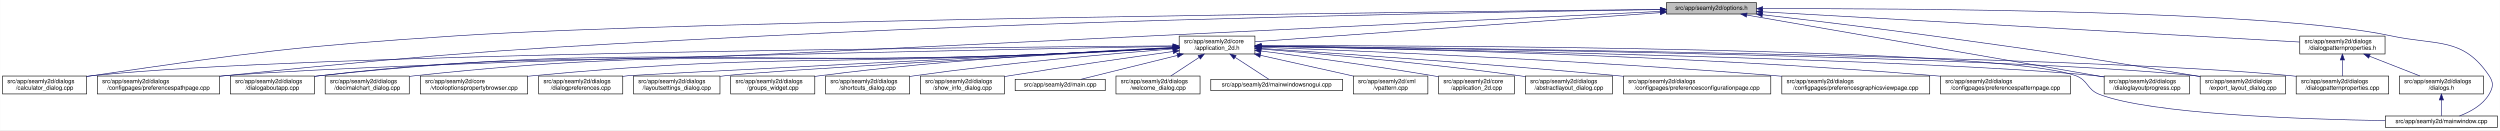
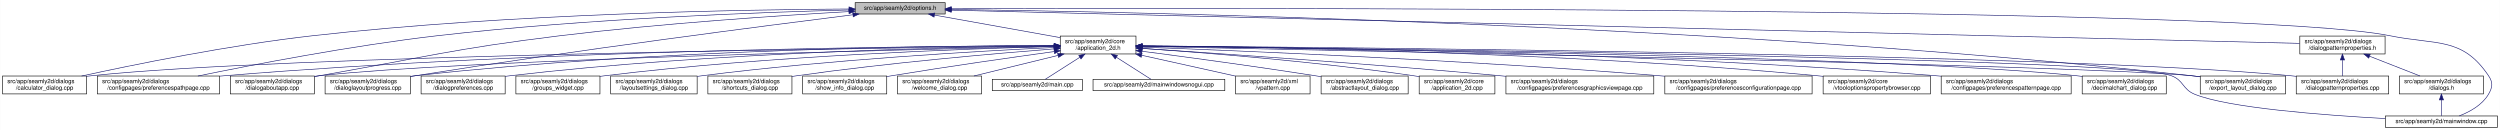
- <svg xmlns="http://www.w3.org/2000/svg" xmlns:xlink="http://www.w3.org/1999/xlink" width="4192pt" height="218pt" viewBox="0.00 0.00 4191.50 218.00">
+ <svg xmlns="http://www.w3.org/2000/svg" xmlns:xlink="http://www.w3.org/1999/xlink" width="4193pt" height="218pt" viewBox="0.00 0.00 4192.50 218.00">
  <g id="graph0" class="graph" transform="scale(1 1) rotate(0) translate(4 214)">
-     <polygon fill="white" stroke="transparent" points="-4,4 -4,-214 4187.5,-214 4187.5,4 -4,4" />
+     <polygon fill="white" stroke="transparent" points="-4,4 -4,-214 4188.5,-214 4188.5,4 -4,4" />
    <g id="node1" class="node">
      <g id="a_node1">
        <a xlink:title=" ">
-           <polygon fill="#bfbfbf" stroke="black" points="2790,-190.5 2790,-209.5 2941,-209.5 2941,-190.5 2790,-190.5" />
-           <text text-anchor="middle" x="2865.5" y="-197.5" font-family="Helvetica,sans-Serif" font-size="10.00">src/app/seamly2d/options.h</text>
+           <polygon fill="#bfbfbf" stroke="black" points="1430,-190.5 1430,-209.5 1581,-209.5 1581,-190.5 1430,-190.5" />
+           <text text-anchor="middle" x="1505.5" y="-197.5" font-family="Helvetica,sans-Serif" font-size="10.00">src/app/seamly2d/options.h</text>
        </a>
      </g>
    </g>
    <g id="node2" class="node">
      <g id="a_node2">
        <a xlink:href="../../d7/d61/application__2d_8h.html" target="_top" xlink:title=" ">
-           <polygon fill="white" stroke="black" points="1973,-123.5 1973,-153.5 2100,-153.5 2100,-123.5 1973,-123.5" />
-           <text text-anchor="start" x="1981" y="-141.5" font-family="Helvetica,sans-Serif" font-size="10.00">src/app/seamly2d/core</text>
-           <text text-anchor="middle" x="2036.5" y="-130.5" font-family="Helvetica,sans-Serif" font-size="10.00">/application_2d.h</text>
+           <polygon fill="white" stroke="black" points="1774,-123.5 1774,-153.5 1901,-153.5 1901,-123.5 1774,-123.5" />
+           <text text-anchor="start" x="1782" y="-141.5" font-family="Helvetica,sans-Serif" font-size="10.00">src/app/seamly2d/core</text>
+           <text text-anchor="middle" x="1837.5" y="-130.5" font-family="Helvetica,sans-Serif" font-size="10.00">/application_2d.h</text>
        </a>
      </g>
    </g>
    <g id="edge1" class="edge">
-       <path fill="none" stroke="midnightblue" d="M2779.76,-192.85C2612.85,-180.87 2247.76,-154.66 2100.23,-144.07" />
-       <polygon fill="midnightblue" stroke="midnightblue" points="2779.51,-196.34 2789.73,-193.56 2780.01,-189.36 2779.51,-196.34" />
-     </g>
-     <g id="node6" class="node">
-       <g id="a_node6">
+       <path fill="none" stroke="midnightblue" d="M1562.93,-188.71C1621.72,-178.17 1712.85,-161.84 1773.81,-150.91" />
+       <polygon fill="midnightblue" stroke="midnightblue" points="1562.29,-185.27 1553.07,-190.48 1563.53,-192.16 1562.29,-185.27" />
+     </g>
+     <g id="node4" class="node">
+       <g id="a_node4">
        <a xlink:href="../../d7/dfa/calculator__dialog_8cpp.html" target="_top" xlink:title=" ">
          <polygon fill="white" stroke="black" points="0,-56.5 0,-86.5 141,-86.5 141,-56.5 0,-56.5" />
          <text text-anchor="start" x="8" y="-74.5" font-family="Helvetica,sans-Serif" font-size="10.00">src/app/seamly2d/dialogs</text>
          <text text-anchor="middle" x="70.5" y="-63.5" font-family="Helvetica,sans-Serif" font-size="10.00">/calculator_dialog.cpp</text>
        </a>
      </g>
    </g>
    <g id="edge25" class="edge">
-       <path fill="none" stroke="midnightblue" d="M2779.82,-198.17C2437.2,-194.69 1164.75,-180.24 762.5,-154 489.01,-136.16 420.68,-126.65 149.5,-87 146.74,-86.6 143.93,-86.17 141.09,-85.72" />
-       <polygon fill="midnightblue" stroke="midnightblue" points="2779.89,-201.67 2789.93,-198.27 2779.97,-194.67 2779.89,-201.67" />
-     </g>
-     <g id="node9" class="node">
-       <g id="a_node9">
+       <path fill="none" stroke="midnightblue" d="M1419.54,-198.93C1247.9,-197.94 850.74,-191.38 519.5,-154 380.16,-138.28 218.86,-105.33 132.58,-86.5" />
+       <polygon fill="midnightblue" stroke="midnightblue" points="1419.75,-202.43 1429.77,-198.98 1419.79,-195.43 1419.75,-202.43" />
+     </g>
+     <g id="node8" class="node">
+       <g id="a_node8">
        <a xlink:href="../../dc/d20/preferencespathpage_8cpp.html" target="_top" xlink:title=" ">
          <polygon fill="white" stroke="black" points="159,-56.5 159,-86.5 364,-86.5 364,-56.5 159,-56.5" />
          <text text-anchor="start" x="167" y="-74.5" font-family="Helvetica,sans-Serif" font-size="10.00">src/app/seamly2d/dialogs</text>
          <text text-anchor="middle" x="261.5" y="-63.5" font-family="Helvetica,sans-Serif" font-size="10.00">/configpages/preferencespathpage.cpp</text>
        </a>
      </g>
    </g>
    <g id="edge26" class="edge">
-       <path fill="none" stroke="midnightblue" d="M2779.39,-197.91C2541.3,-194.61 1854.02,-183.08 1283.5,-154 878.04,-133.33 776.39,-128.2 372.5,-87 369.79,-86.72 367.05,-86.43 364.28,-86.13" />
-       <polygon fill="midnightblue" stroke="midnightblue" points="2779.66,-201.42 2789.71,-198.05 2779.76,-194.42 2779.66,-201.42" />
-     </g>
-     <g id="node11" class="node">
-       <g id="a_node11">
+       <path fill="none" stroke="midnightblue" d="M1419.91,-197.26C1276.49,-193.62 978.7,-182.98 728.5,-154 584.61,-137.33 417.84,-105.06 327.66,-86.52" />
+       <polygon fill="midnightblue" stroke="midnightblue" points="1419.89,-200.76 1429.97,-197.51 1420.06,-193.76 1419.89,-200.76" />
+     </g>
+     <g id="node12" class="node">
+       <g id="a_node12">
        <a xlink:href="../../dd/d64/dialogaboutapp_8cpp.html" target="_top" xlink:title=" ">
          <polygon fill="white" stroke="black" points="382,-56.5 382,-86.5 523,-86.5 523,-56.5 382,-56.5" />
          <text text-anchor="start" x="390" y="-74.5" font-family="Helvetica,sans-Serif" font-size="10.00">src/app/seamly2d/dialogs</text>
          <text text-anchor="middle" x="452.5" y="-63.5" font-family="Helvetica,sans-Serif" font-size="10.00">/dialogaboutapp.cpp</text>
        </a>
      </g>
    </g>
    <g id="edge27" class="edge">
-       <path fill="none" stroke="midnightblue" d="M2779.45,-194.86C2541.5,-183.42 1854.53,-150.38 1283.5,-123 949.28,-106.97 863.91,-125.29 531.5,-87 528.73,-86.68 525.91,-86.32 523.07,-85.93" />
-       <polygon fill="midnightblue" stroke="midnightblue" points="2779.6,-198.37 2789.76,-195.36 2779.94,-191.38 2779.6,-198.37" />
-     </g>
-     <g id="node15" class="node">
-       <g id="a_node15">
+       <path fill="none" stroke="midnightblue" d="M1419.33,-194.53C1307.34,-188.18 1105.83,-174.95 934.5,-154 754.27,-131.96 710.36,-118.28 531.5,-87 528.75,-86.52 525.95,-86.03 523.12,-85.52" />
+       <polygon fill="midnightblue" stroke="midnightblue" points="1419.37,-198.03 1429.55,-195.1 1419.77,-191.04 1419.37,-198.03" />
+     </g>
+     <g id="node13" class="node">
+       <g id="a_node13">
        <a xlink:href="../../d6/d89/dialoglayoutprogress_8cpp.html" target="_top" xlink:title=" ">
-           <polygon fill="white" stroke="black" points="3524,-56.5 3524,-86.5 3667,-86.5 3667,-56.5 3524,-56.5" />
-           <text text-anchor="start" x="3532" y="-74.5" font-family="Helvetica,sans-Serif" font-size="10.00">src/app/seamly2d/dialogs</text>
-           <text text-anchor="middle" x="3595.5" y="-63.5" font-family="Helvetica,sans-Serif" font-size="10.00">/dialoglayoutprogress.cpp</text>
-         </a>
-       </g>
-     </g>
-     <g id="edge32" class="edge">
-       <path fill="none" stroke="midnightblue" d="M2924.83,-188.72C3057.91,-165.66 3379.82,-109.87 3523.81,-84.92" />
-       <polygon fill="midnightblue" stroke="midnightblue" points="2924.07,-185.3 2914.82,-190.45 2925.27,-192.2 2924.07,-185.3" />
+           <polygon fill="white" stroke="black" points="541,-56.5 541,-86.5 684,-86.5 684,-56.5 541,-56.5" />
+           <text text-anchor="start" x="549" y="-74.5" font-family="Helvetica,sans-Serif" font-size="10.00">src/app/seamly2d/dialogs</text>
+           <text text-anchor="middle" x="612.5" y="-63.5" font-family="Helvetica,sans-Serif" font-size="10.00">/dialoglayoutprogress.cpp</text>
+         </a>
+       </g>
+     </g>
+     <g id="edge28" class="edge">
+       <path fill="none" stroke="midnightblue" d="M1426.11,-189.2C1280.44,-170.96 960.78,-129.77 692.5,-87 689.71,-86.56 686.87,-86.09 684,-85.62" />
+       <polygon fill="midnightblue" stroke="midnightblue" points="1425.93,-192.7 1436.29,-190.47 1426.8,-185.76 1425.93,-192.7" />
    </g>
    <g id="node16" class="node">
      <g id="a_node16">
        <a xlink:href="../../dd/d54/export__layout__dialog_8cpp.html" target="_top" xlink:title=" ">
-           <polygon fill="white" stroke="black" points="3685,-56.5 3685,-86.5 3828,-86.5 3828,-56.5 3685,-56.5" />
-           <text text-anchor="start" x="3693" y="-74.5" font-family="Helvetica,sans-Serif" font-size="10.00">src/app/seamly2d/dialogs</text>
-           <text text-anchor="middle" x="3756.5" y="-63.5" font-family="Helvetica,sans-Serif" font-size="10.00">/export_layout_dialog.cpp</text>
+           <polygon fill="white" stroke="black" points="3686,-56.5 3686,-86.5 3829,-86.5 3829,-56.5 3686,-56.5" />
+           <text text-anchor="start" x="3694" y="-74.5" font-family="Helvetica,sans-Serif" font-size="10.00">src/app/seamly2d/dialogs</text>
+           <text text-anchor="middle" x="3757.5" y="-63.5" font-family="Helvetica,sans-Serif" font-size="10.00">/export_layout_dialog.cpp</text>
        </a>
      </g>
    </g>
    <g id="edge33" class="edge">
-       <path fill="none" stroke="midnightblue" d="M2951.16,-189.27C3026.01,-180.6 3137.55,-167.26 3234.5,-154 3431.36,-127.08 3480.51,-119.61 3676.5,-87 3679.28,-86.54 3682.12,-86.06 3684.99,-85.57" />
-       <polygon fill="midnightblue" stroke="midnightblue" points="2950.38,-185.84 2940.85,-190.46 2951.18,-192.79 2950.38,-185.84" />
+       <path fill="none" stroke="midnightblue" d="M1591.14,-198.12C1883.04,-194.35 2865.56,-175.48 3671.5,-87 3676.17,-86.49 3680.96,-85.89 3685.79,-85.23" />
+       <polygon fill="midnightblue" stroke="midnightblue" points="1591,-194.62 1581.05,-198.24 1591.09,-201.62 1591,-194.62" />
    </g>
    <g id="node25" class="node">
      <g id="a_node25">
        <a xlink:href="../../d8/dd9/mainwindow_8cpp.html" target="_top" xlink:title=" ">
-           <polygon fill="white" stroke="black" points="3995.5,-0.5 3995.5,-19.5 4183.5,-19.5 4183.5,-0.5 3995.5,-0.5" />
-           <text text-anchor="middle" x="4089.5" y="-7.5" font-family="Helvetica,sans-Serif" font-size="10.00">src/app/seamly2d/mainwindow.cpp</text>
+           <polygon fill="white" stroke="black" points="3996.5,-0.5 3996.5,-19.5 4184.5,-19.5 4184.5,-0.5 3996.5,-0.5" />
+           <text text-anchor="middle" x="4090.5" y="-7.5" font-family="Helvetica,sans-Serif" font-size="10.00">src/app/seamly2d/mainwindow.cpp</text>
        </a>
      </g>
    </g>
    <g id="edge34" class="edge">
-       <path fill="none" stroke="midnightblue" d="M2951.66,-199.43C3181.27,-199.98 3803.98,-197.28 4004.5,-154 4081.87,-137.3 4125.3,-152.66 4169.5,-87 4177.19,-75.57 4176.46,-67.89 4169.5,-56 4158.8,-37.71 4137.63,-26.27 4119.75,-19.51" />
-       <polygon fill="midnightblue" stroke="midnightblue" points="2951.37,-195.93 2941.36,-199.41 2951.35,-202.93 2951.37,-195.93" />
+       <path fill="none" stroke="midnightblue" d="M1591.28,-199.32C2002.78,-200.59 3764.46,-203.12 4004.5,-154 4082.04,-138.13 4125.3,-152.66 4169.5,-87 4177.19,-75.57 4176.42,-67.91 4169.5,-56 4158.95,-37.85 4138.04,-26.41 4120.38,-19.61" />
+       <polygon fill="midnightblue" stroke="midnightblue" points="1591.25,-195.82 1581.24,-199.29 1591.22,-202.82 1591.25,-195.82" />
    </g>
    <g id="node26" class="node">
      <g id="a_node26">
        <a xlink:href="../../d5/d4e/dialogpatternproperties_8h.html" target="_top" xlink:title=" ">
-           <polygon fill="white" stroke="black" points="3852,-123.5 3852,-153.5 3995,-153.5 3995,-123.5 3852,-123.5" />
-           <text text-anchor="start" x="3860" y="-141.5" font-family="Helvetica,sans-Serif" font-size="10.00">src/app/seamly2d/dialogs</text>
-           <text text-anchor="middle" x="3923.5" y="-130.5" font-family="Helvetica,sans-Serif" font-size="10.00">/dialogpatternproperties.h</text>
-         </a>
-       </g>
-     </g>
-     <g id="edge28" class="edge">
-       <path fill="none" stroke="midnightblue" d="M2951.2,-194.18C3154.59,-182.74 3663.46,-154.12 3851.87,-143.53" />
-       <polygon fill="midnightblue" stroke="midnightblue" points="2950.95,-190.69 2941.16,-194.74 2951.34,-197.68 2950.95,-190.69" />
+           <polygon fill="white" stroke="black" points="3853,-123.5 3853,-153.5 3996,-153.5 3996,-123.5 3853,-123.5" />
+           <text text-anchor="start" x="3861" y="-141.5" font-family="Helvetica,sans-Serif" font-size="10.00">src/app/seamly2d/dialogs</text>
+           <text text-anchor="middle" x="3924.5" y="-130.5" font-family="Helvetica,sans-Serif" font-size="10.00">/dialogpatternproperties.h</text>
+         </a>
+       </g>
+     </g>
+     <g id="edge29" class="edge">
+       <path fill="none" stroke="midnightblue" d="M1591.33,-196.89C1971.75,-187.53 3502.31,-149.88 3852.76,-141.26" />
+       <polygon fill="midnightblue" stroke="midnightblue" points="1591.13,-193.39 1581.22,-197.14 1591.3,-200.39 1591.13,-193.39" />
    </g>
    <g id="node3" class="node">
      <g id="a_node3">
-         <a xlink:href="../../df/d3e/application__2d_8cpp.html" target="_top" xlink:title=" ">
-           <polygon fill="white" stroke="black" points="2408,-56.5 2408,-86.5 2535,-86.5 2535,-56.5 2408,-56.5" />
-           <text text-anchor="start" x="2416" y="-74.5" font-family="Helvetica,sans-Serif" font-size="10.00">src/app/seamly2d/core</text>
-           <text text-anchor="middle" x="2471.5" y="-63.5" font-family="Helvetica,sans-Serif" font-size="10.00">/application_2d.cpp</text>
+         <a xlink:href="../../dd/db4/abstractlayout__dialog_8cpp.html" target="_top" xlink:title=" ">
+           <polygon fill="white" stroke="black" points="2211.5,-56.5 2211.5,-86.5 2357.5,-86.5 2357.5,-56.5 2211.5,-56.5" />
+           <text text-anchor="start" x="2219.5" y="-74.5" font-family="Helvetica,sans-Serif" font-size="10.00">src/app/seamly2d/dialogs</text>
+           <text text-anchor="middle" x="2284.5" y="-63.5" font-family="Helvetica,sans-Serif" font-size="10.00">/abstractlayout_dialog.cpp</text>
        </a>
      </g>
    </g>
    <g id="edge2" class="edge">
-       <path fill="none" stroke="midnightblue" d="M2110.15,-128.49C2183.43,-119.22 2299,-103.81 2398.5,-87 2401.56,-86.48 2404.68,-85.94 2407.84,-85.37" />
-       <polygon fill="midnightblue" stroke="midnightblue" points="2109.58,-125.03 2100.1,-129.75 2110.46,-131.97 2109.58,-125.03" />
-     </g>
-     <g id="node4" class="node">
-       <g id="a_node4">
-         <a xlink:href="../../dd/db4/abstractlayout__dialog_8cpp.html" target="_top" xlink:title=" ">
-           <polygon fill="white" stroke="black" points="2553.5,-56.5 2553.5,-86.5 2699.5,-86.5 2699.5,-56.5 2553.5,-56.5" />
-           <text text-anchor="start" x="2561.5" y="-74.5" font-family="Helvetica,sans-Serif" font-size="10.00">src/app/seamly2d/dialogs</text>
-           <text text-anchor="middle" x="2626.5" y="-63.5" font-family="Helvetica,sans-Serif" font-size="10.00">/abstractlayout_dialog.cpp</text>
-         </a>
-       </g>
+       <path fill="none" stroke="midnightblue" d="M1911.15,-128.05C1984.76,-118.43 2101.12,-102.73 2201.5,-87 2204.68,-86.5 2207.93,-85.98 2211.2,-85.45" />
+       <polygon fill="midnightblue" stroke="midnightblue" points="1910.52,-124.61 1901.05,-129.37 1911.42,-131.55 1910.52,-124.61" />
    </g>
    <g id="edge3" class="edge">
-       <path fill="none" stroke="midnightblue" d="M2110.5,-131.85C2209.41,-123.9 2390.08,-108.01 2543.5,-87 2546.69,-86.56 2549.94,-86.09 2553.23,-85.6" />
-       <polygon fill="midnightblue" stroke="midnightblue" points="2110,-128.38 2100.31,-132.66 2110.55,-135.35 2110,-128.38" />
+       <path fill="none" stroke="midnightblue" d="M1763.52,-136.78C1480.92,-133.8 469.35,-120.94 149.5,-87 146.73,-86.71 143.9,-86.37 141.06,-86" />
+       <polygon fill="midnightblue" stroke="midnightblue" points="1763.63,-140.28 1773.66,-136.89 1763.7,-133.28 1763.63,-140.28" />
    </g>
    <g id="node5" class="node">
      <g id="a_node5">
-         <a xlink:href="../../d2/d2d/preferencesconfigurationpage_8cpp.html" target="_top" xlink:title=" ">
-           <polygon fill="white" stroke="black" points="2718,-56.5 2718,-86.5 2965,-86.5 2965,-56.5 2718,-56.5" />
-           <text text-anchor="start" x="2726" y="-74.5" font-family="Helvetica,sans-Serif" font-size="10.00">src/app/seamly2d/dialogs</text>
-           <text text-anchor="middle" x="2841.5" y="-63.5" font-family="Helvetica,sans-Serif" font-size="10.00">/configpages/preferencesconfigurationpage.cpp</text>
+         <a xlink:href="../../df/d3e/application__2d_8cpp.html" target="_top" xlink:title=" ">
+           <polygon fill="white" stroke="black" points="2376,-56.5 2376,-86.5 2503,-86.5 2503,-56.5 2376,-56.5" />
+           <text text-anchor="start" x="2384" y="-74.5" font-family="Helvetica,sans-Serif" font-size="10.00">src/app/seamly2d/core</text>
+           <text text-anchor="middle" x="2439.5" y="-63.5" font-family="Helvetica,sans-Serif" font-size="10.00">/application_2d.cpp</text>
        </a>
      </g>
    </g>
    <g id="edge4" class="edge">
-       <path fill="none" stroke="midnightblue" d="M2110.14,-132.78C2233.85,-124.66 2491.21,-107 2708.5,-87 2711.62,-86.71 2714.79,-86.42 2717.98,-86.11" />
-       <polygon fill="midnightblue" stroke="midnightblue" points="2109.78,-129.29 2100.02,-133.44 2110.23,-136.28 2109.78,-129.29" />
+       <path fill="none" stroke="midnightblue" d="M1911.51,-132.8C2014.06,-125.75 2205,-110.69 2366.5,-87 2369.57,-86.55 2372.7,-86.06 2375.86,-85.53" />
+       <polygon fill="midnightblue" stroke="midnightblue" points="1911,-129.33 1901.26,-133.5 1911.48,-136.31 1911,-129.33" />
+     </g>
+     <g id="node6" class="node">
+       <g id="a_node6">
+         <a xlink:href="../../d9/d70/preferencesgraphicsviewpage_8cpp.html" target="_top" xlink:title=" ">
+           <polygon fill="white" stroke="black" points="2521.5,-56.5 2521.5,-86.5 2769.5,-86.5 2769.5,-56.5 2521.5,-56.5" />
+           <text text-anchor="start" x="2529.5" y="-74.5" font-family="Helvetica,sans-Serif" font-size="10.00">src/app/seamly2d/dialogs</text>
+           <text text-anchor="middle" x="2645.5" y="-63.5" font-family="Helvetica,sans-Serif" font-size="10.00">/configpages/preferencesgraphicsviewpage.cpp</text>
+         </a>
+       </g>
    </g>
    <g id="edge5" class="edge">
-       <path fill="none" stroke="midnightblue" d="M1962.53,-137.05C1659.3,-134.97 510.46,-124.73 149.5,-87 146.73,-86.71 143.9,-86.38 141.06,-86.01" />
-       <polygon fill="midnightblue" stroke="midnightblue" points="1962.51,-140.55 1972.53,-137.12 1962.55,-133.55 1962.51,-140.55" />
+       <path fill="none" stroke="midnightblue" d="M1911.36,-132.77C2035.44,-124.64 2293.56,-106.95 2511.5,-87 2514.76,-86.7 2518.07,-86.39 2521.4,-86.07" />
+       <polygon fill="midnightblue" stroke="midnightblue" points="1910.96,-129.28 1901.21,-133.43 1911.42,-136.27 1910.96,-129.28" />
    </g>
    <g id="node7" class="node">
      <g id="a_node7">
-         <a xlink:href="../../d9/d70/preferencesgraphicsviewpage_8cpp.html" target="_top" xlink:title=" ">
-           <polygon fill="white" stroke="black" points="2983.5,-56.5 2983.5,-86.5 3231.5,-86.5 3231.5,-56.5 2983.5,-56.5" />
-           <text text-anchor="start" x="2991.5" y="-74.5" font-family="Helvetica,sans-Serif" font-size="10.00">src/app/seamly2d/dialogs</text>
-           <text text-anchor="middle" x="3107.5" y="-63.5" font-family="Helvetica,sans-Serif" font-size="10.00">/configpages/preferencesgraphicsviewpage.cpp</text>
+         <a xlink:href="../../d2/d2d/preferencesconfigurationpage_8cpp.html" target="_top" xlink:title=" ">
+           <polygon fill="white" stroke="black" points="2788,-56.5 2788,-86.5 3035,-86.5 3035,-56.5 2788,-56.5" />
+           <text text-anchor="start" x="2796" y="-74.5" font-family="Helvetica,sans-Serif" font-size="10.00">src/app/seamly2d/dialogs</text>
+           <text text-anchor="middle" x="2911.5" y="-63.5" font-family="Helvetica,sans-Serif" font-size="10.00">/configpages/preferencesconfigurationpage.cpp</text>
        </a>
      </g>
    </g>
    <g id="edge6" class="edge">
-       <path fill="none" stroke="midnightblue" d="M2110.3,-134.88C2268.62,-128.95 2652.54,-113 2973.5,-87 2976.77,-86.74 2980.07,-86.46 2983.41,-86.17" />
-       <polygon fill="midnightblue" stroke="midnightblue" points="2110.07,-131.38 2100.2,-135.25 2110.33,-138.38 2110.07,-131.38" />
-     </g>
-     <g id="node8" class="node">
-       <g id="a_node8">
-         <a xlink:href="../../dc/d63/preferencespatternpage_8cpp.html" target="_top" xlink:title=" ">
-           <polygon fill="white" stroke="black" points="3249.5,-56.5 3249.5,-86.5 3467.5,-86.5 3467.5,-56.5 3249.5,-56.5" />
-           <text text-anchor="start" x="3257.5" y="-74.5" font-family="Helvetica,sans-Serif" font-size="10.00">src/app/seamly2d/dialogs</text>
-           <text text-anchor="middle" x="3358.5" y="-63.5" font-family="Helvetica,sans-Serif" font-size="10.00">/configpages/preferencespatternpage.cpp</text>
-         </a>
-       </g>
+       <path fill="none" stroke="midnightblue" d="M1911.32,-134.92C2070.14,-129.07 2455.99,-113.21 2778.5,-87 2781.63,-86.75 2784.79,-86.48 2787.98,-86.2" />
+       <polygon fill="midnightblue" stroke="midnightblue" points="1911.06,-131.43 1901.19,-135.29 1911.32,-138.42 1911.06,-131.43" />
    </g>
    <g id="edge7" class="edge">
-       <path fill="none" stroke="midnightblue" d="M2110.32,-136.47C2298.85,-133.38 2813.36,-122.14 3240.5,-87 3243.38,-86.76 3246.3,-86.51 3249.24,-86.24" />
-       <polygon fill="midnightblue" stroke="midnightblue" points="2110.19,-132.97 2100.25,-136.63 2110.3,-139.97 2110.19,-132.97" />
+       <path fill="none" stroke="midnightblue" d="M1763.62,-137.44C1548.59,-136.74 904.66,-130.83 372.5,-87 369.79,-86.78 367.04,-86.53 364.27,-86.28" />
+       <polygon fill="midnightblue" stroke="midnightblue" points="1763.82,-140.94 1773.83,-137.47 1763.84,-133.94 1763.82,-140.94" />
+     </g>
+     <g id="node9" class="node">
+       <g id="a_node9">
+         <a xlink:href="../../d2/d00/vtooloptionspropertybrowser_8cpp.html" target="_top" xlink:title=" ">
+           <polygon fill="white" stroke="black" points="3053.5,-56.5 3053.5,-86.5 3233.5,-86.5 3233.5,-56.5 3053.5,-56.5" />
+           <text text-anchor="start" x="3061.5" y="-74.5" font-family="Helvetica,sans-Serif" font-size="10.00">src/app/seamly2d/core</text>
+           <text text-anchor="middle" x="3143.5" y="-63.5" font-family="Helvetica,sans-Serif" font-size="10.00">/vtooloptionspropertybrowser.cpp</text>
+         </a>
+       </g>
    </g>
    <g id="edge8" class="edge">
-       <path fill="none" stroke="midnightblue" d="M1962.68,-136.24C1682.96,-131.31 688.2,-112.35 372.5,-87 369.79,-86.78 367.04,-86.54 364.27,-86.29" />
-       <polygon fill="midnightblue" stroke="midnightblue" points="1962.66,-139.74 1972.72,-136.42 1962.78,-132.74 1962.66,-139.74" />
+       <path fill="none" stroke="midnightblue" d="M1911.15,-137.03C2099.83,-135.26 2615.8,-126.86 3043.5,-87 3046.73,-86.7 3050.02,-86.37 3053.33,-86.01" />
+       <polygon fill="midnightblue" stroke="midnightblue" points="1911.04,-133.53 1901.07,-137.12 1911.1,-140.53 1911.04,-133.53" />
    </g>
    <g id="node10" class="node">
      <g id="a_node10">
+         <a xlink:href="../../dc/d63/preferencespatternpage_8cpp.html" target="_top" xlink:title=" ">
+           <polygon fill="white" stroke="black" points="3251.5,-56.5 3251.5,-86.5 3469.5,-86.5 3469.5,-56.5 3251.5,-56.5" />
+           <text text-anchor="start" x="3259.5" y="-74.5" font-family="Helvetica,sans-Serif" font-size="10.00">src/app/seamly2d/dialogs</text>
+           <text text-anchor="middle" x="3360.5" y="-63.5" font-family="Helvetica,sans-Serif" font-size="10.00">/configpages/preferencespatternpage.cpp</text>
+         </a>
+       </g>
+     </g>
+     <g id="edge9" class="edge">
+       <path fill="none" stroke="midnightblue" d="M1911.58,-137.09C2120.92,-135.44 2734.63,-127.26 3242.5,-87 3245.38,-86.77 3248.3,-86.52 3251.24,-86.26" />
+       <polygon fill="midnightblue" stroke="midnightblue" points="1911.3,-133.59 1901.33,-137.17 1911.36,-140.59 1911.3,-133.59" />
+     </g>
+     <g id="node11" class="node">
+       <g id="a_node11">
        <a xlink:href="../../dd/dc2/decimalchart__dialog_8cpp.html" target="_top" xlink:title=" ">
-           <polygon fill="white" stroke="black" points="541,-56.5 541,-86.5 682,-86.5 682,-56.5 541,-56.5" />
-           <text text-anchor="start" x="549" y="-74.5" font-family="Helvetica,sans-Serif" font-size="10.00">src/app/seamly2d/dialogs</text>
-           <text text-anchor="middle" x="611.5" y="-63.5" font-family="Helvetica,sans-Serif" font-size="10.00">/decimalchart_dialog.cpp</text>
-         </a>
-       </g>
-     </g>
-     <g id="edge9" class="edge">
-       <path fill="none" stroke="midnightblue" d="M1962.6,-133.48C1904,-130.37 1820.03,-126.09 1746.5,-123 1277.75,-103.28 1157.99,-136.97 691.5,-87 688.41,-86.67 685.26,-86.29 682.09,-85.87" />
-       <polygon fill="midnightblue" stroke="midnightblue" points="1962.7,-136.99 1972.87,-134.03 1963.07,-130 1962.7,-136.99" />
+           <polygon fill="white" stroke="black" points="3488,-56.5 3488,-86.5 3629,-86.5 3629,-56.5 3488,-56.5" />
+           <text text-anchor="start" x="3496" y="-74.5" font-family="Helvetica,sans-Serif" font-size="10.00">src/app/seamly2d/dialogs</text>
+           <text text-anchor="middle" x="3558.5" y="-63.5" font-family="Helvetica,sans-Serif" font-size="10.00">/decimalchart_dialog.cpp</text>
+         </a>
+       </g>
    </g>
    <g id="edge10" class="edge">
-       <path fill="none" stroke="midnightblue" d="M1962.6,-133.39C1904.01,-130.23 1820.03,-125.93 1746.5,-123 1206.69,-101.51 1068.73,-143.93 531.5,-87 528.73,-86.71 525.9,-86.37 523.06,-86" />
-       <polygon fill="midnightblue" stroke="midnightblue" points="1962.7,-136.9 1972.87,-133.95 1963.08,-129.91 1962.7,-136.9" />
-     </g>
-     <g id="node12" class="node">
-       <g id="a_node12">
-         <a xlink:href="../../d2/d00/vtooloptionspropertybrowser_8cpp.html" target="_top" xlink:title=" ">
-           <polygon fill="white" stroke="black" points="700.5,-56.5 700.5,-86.5 880.5,-86.5 880.5,-56.5 700.5,-56.5" />
-           <text text-anchor="start" x="708.5" y="-74.5" font-family="Helvetica,sans-Serif" font-size="10.00">src/app/seamly2d/core</text>
-           <text text-anchor="middle" x="790.5" y="-63.5" font-family="Helvetica,sans-Serif" font-size="10.00">/vtooloptionspropertybrowser.cpp</text>
-         </a>
-       </g>
+       <path fill="none" stroke="midnightblue" d="M1911.69,-136.68C2189.54,-133.39 3168.38,-119.69 3478.5,-87 3481.59,-86.67 3484.74,-86.3 3487.91,-85.88" />
+       <polygon fill="midnightblue" stroke="midnightblue" points="1911.29,-133.19 1901.33,-136.8 1911.37,-140.19 1911.29,-133.19" />
    </g>
    <g id="edge11" class="edge">
-       <path fill="none" stroke="midnightblue" d="M1962.59,-133.64C1903.99,-130.62 1820.01,-126.38 1746.5,-123 1365.68,-105.48 1269.05,-122.67 889.5,-87 886.56,-86.72 883.57,-86.42 880.56,-86.09" />
-       <polygon fill="midnightblue" stroke="midnightblue" points="1962.69,-137.15 1972.86,-134.17 1963.06,-130.16 1962.69,-137.15" />
-     </g>
-     <g id="node13" class="node">
-       <g id="a_node13">
-         <a xlink:href="../../d5/d18/dialogpatternproperties_8cpp.html" target="_top" xlink:title=" ">
-           <polygon fill="white" stroke="black" points="3846,-56.5 3846,-86.5 4001,-86.5 4001,-56.5 3846,-56.5" />
-           <text text-anchor="start" x="3854" y="-74.5" font-family="Helvetica,sans-Serif" font-size="10.00">src/app/seamly2d/dialogs</text>
-           <text text-anchor="middle" x="3923.5" y="-63.5" font-family="Helvetica,sans-Serif" font-size="10.00">/dialogpatternproperties.cpp</text>
-         </a>
-       </g>
+       <path fill="none" stroke="midnightblue" d="M1763.29,-136.03C1523.78,-131.05 772.9,-113.68 531.5,-87 528.73,-86.69 525.91,-86.35 523.06,-85.97" />
+       <polygon fill="midnightblue" stroke="midnightblue" points="1763.56,-139.53 1773.63,-136.24 1763.7,-132.53 1763.56,-139.53" />
    </g>
    <g id="edge12" class="edge">
-       <path fill="none" stroke="midnightblue" d="M2110.46,-136.8C2404.85,-133.79 3494.07,-120.6 3837.5,-87 3840.21,-86.73 3842.97,-86.43 3845.75,-86.11" />
-       <polygon fill="midnightblue" stroke="midnightblue" points="2110.29,-133.3 2100.32,-136.9 2110.36,-140.3 2110.29,-133.3" />
+       <path fill="none" stroke="midnightblue" d="M1763.96,-137.69C1581.79,-137.43 1095.19,-132.16 692.5,-87 689.83,-86.7 687.12,-86.37 684.39,-86" />
+       <polygon fill="midnightblue" stroke="midnightblue" points="1763.96,-141.19 1773.96,-137.7 1763.97,-134.19 1763.96,-141.19" />
    </g>
    <g id="node14" class="node">
      <g id="a_node14">
+         <a xlink:href="../../d5/d18/dialogpatternproperties_8cpp.html" target="_top" xlink:title=" ">
+           <polygon fill="white" stroke="black" points="3847,-56.5 3847,-86.5 4002,-86.5 4002,-56.5 3847,-56.5" />
+           <text text-anchor="start" x="3855" y="-74.5" font-family="Helvetica,sans-Serif" font-size="10.00">src/app/seamly2d/dialogs</text>
+           <text text-anchor="middle" x="3924.5" y="-63.5" font-family="Helvetica,sans-Serif" font-size="10.00">/dialogpatternproperties.cpp</text>
+         </a>
+       </g>
+     </g>
+     <g id="edge13" class="edge">
+       <path fill="none" stroke="midnightblue" d="M1911.63,-137.02C2226.31,-134.76 3452.89,-123.72 3837.5,-87 3840.55,-86.71 3843.65,-86.37 3846.78,-86.01" />
+       <polygon fill="midnightblue" stroke="midnightblue" points="1911.24,-133.52 1901.27,-137.09 1911.29,-140.52 1911.24,-133.52" />
+     </g>
+     <g id="node15" class="node">
+       <g id="a_node15">
        <a xlink:href="../../d5/dc5/dialogpreferences_8cpp.html" target="_top" xlink:title=" ">
-           <polygon fill="white" stroke="black" points="899,-56.5 899,-86.5 1040,-86.5 1040,-56.5 899,-56.5" />
-           <text text-anchor="start" x="907" y="-74.5" font-family="Helvetica,sans-Serif" font-size="10.00">src/app/seamly2d/dialogs</text>
-           <text text-anchor="middle" x="969.5" y="-63.5" font-family="Helvetica,sans-Serif" font-size="10.00">/dialogpreferences.cpp</text>
-         </a>
-       </g>
-     </g>
-     <g id="edge13" class="edge">
-       <path fill="none" stroke="midnightblue" d="M1962.73,-133.79C1735.35,-122.36 1059.85,-88.33 1048.5,-87 1045.73,-86.68 1042.91,-86.31 1040.07,-85.92" />
-       <polygon fill="midnightblue" stroke="midnightblue" points="1962.73,-137.3 1972.89,-134.3 1963.08,-130.31 1962.73,-137.3" />
+           <polygon fill="white" stroke="black" points="702,-56.5 702,-86.5 843,-86.5 843,-56.5 702,-56.5" />
+           <text text-anchor="start" x="710" y="-74.5" font-family="Helvetica,sans-Serif" font-size="10.00">src/app/seamly2d/dialogs</text>
+           <text text-anchor="middle" x="772.5" y="-63.5" font-family="Helvetica,sans-Serif" font-size="10.00">/dialogpreferences.cpp</text>
+         </a>
+       </g>
    </g>
    <g id="edge14" class="edge">
-       <path fill="none" stroke="midnightblue" d="M2110.38,-136.27C2369.11,-131.74 3233.62,-114.86 3509.5,-87 3514.17,-86.53 3518.97,-85.96 3523.8,-85.32" />
-       <polygon fill="midnightblue" stroke="midnightblue" points="2110.27,-132.77 2100.33,-136.44 2110.39,-139.77 2110.27,-132.77" />
+       <path fill="none" stroke="midnightblue" d="M1763.33,-137C1598.7,-135.16 1190.51,-126.62 851.5,-87 848.73,-86.68 845.91,-86.31 843.07,-85.92" />
+       <polygon fill="midnightblue" stroke="midnightblue" points="1763.78,-140.5 1773.82,-137.11 1763.85,-133.5 1763.78,-140.5" />
    </g>
    <g id="edge15" class="edge">
-       <path fill="none" stroke="midnightblue" d="M2110.65,-136.68C2388.32,-133.39 3366.57,-119.68 3676.5,-87 3679.17,-86.72 3681.88,-86.4 3684.61,-86.05" />
-       <polygon fill="midnightblue" stroke="midnightblue" points="2110.25,-133.19 2100.29,-136.8 2110.33,-140.19 2110.25,-133.19" />
+       <path fill="none" stroke="midnightblue" d="M1911.12,-136.08C2231.31,-129.83 3494.55,-104.27 3671.5,-87 3676.17,-86.54 3680.97,-85.99 3685.8,-85.36" />
+       <polygon fill="midnightblue" stroke="midnightblue" points="1910.96,-132.58 1901.03,-136.28 1911.09,-139.58 1910.96,-132.58" />
    </g>
    <g id="node17" class="node">
      <g id="a_node17">
-         <a xlink:href="../../d0/dfa/layoutsettings__dialog_8cpp.html" target="_top" xlink:title=" ">
-           <polygon fill="white" stroke="black" points="1058,-56.5 1058,-86.5 1203,-86.5 1203,-56.5 1058,-56.5" />
-           <text text-anchor="start" x="1066" y="-74.5" font-family="Helvetica,sans-Serif" font-size="10.00">src/app/seamly2d/dialogs</text>
-           <text text-anchor="middle" x="1130.5" y="-63.5" font-family="Helvetica,sans-Serif" font-size="10.00">/layoutsettings_dialog.cpp</text>
+         <a xlink:href="../../db/d5c/groups__widget_8cpp.html" target="_top" xlink:title=" ">
+           <polygon fill="white" stroke="black" points="861,-56.5 861,-86.5 1002,-86.5 1002,-56.5 861,-56.5" />
+           <text text-anchor="start" x="869" y="-74.5" font-family="Helvetica,sans-Serif" font-size="10.00">src/app/seamly2d/dialogs</text>
+           <text text-anchor="middle" x="931.5" y="-63.5" font-family="Helvetica,sans-Serif" font-size="10.00">/groups_widget.cpp</text>
        </a>
      </g>
    </g>
    <g id="edge16" class="edge">
-       <path fill="none" stroke="midnightblue" d="M1962.67,-133.47C1774.18,-123.12 1284.86,-95.78 1211.5,-87 1208.8,-86.68 1206.06,-86.32 1203.3,-85.94" />
-       <polygon fill="midnightblue" stroke="midnightblue" points="1962.59,-136.97 1972.76,-134.03 1962.97,-129.98 1962.59,-136.97" />
+       <path fill="none" stroke="midnightblue" d="M1763.88,-135.98C1619.08,-132.33 1287.29,-120.73 1010.5,-87 1007.73,-86.66 1004.91,-86.29 1002.07,-85.89" />
+       <polygon fill="midnightblue" stroke="midnightblue" points="1763.89,-139.48 1773.97,-136.23 1764.06,-132.48 1763.89,-139.48" />
    </g>
    <g id="node18" class="node">
      <g id="a_node18">
-         <a xlink:href="../../db/d5c/groups__widget_8cpp.html" target="_top" xlink:title=" ">
-           <polygon fill="white" stroke="black" points="1221,-56.5 1221,-86.5 1362,-86.5 1362,-56.5 1221,-56.5" />
-           <text text-anchor="start" x="1229" y="-74.5" font-family="Helvetica,sans-Serif" font-size="10.00">src/app/seamly2d/dialogs</text>
-           <text text-anchor="middle" x="1291.5" y="-63.5" font-family="Helvetica,sans-Serif" font-size="10.00">/groups_widget.cpp</text>
+         <a xlink:href="../../d0/dfa/layoutsettings__dialog_8cpp.html" target="_top" xlink:title=" ">
+           <polygon fill="white" stroke="black" points="1020,-56.5 1020,-86.5 1165,-86.5 1165,-56.5 1020,-56.5" />
+           <text text-anchor="start" x="1028" y="-74.5" font-family="Helvetica,sans-Serif" font-size="10.00">src/app/seamly2d/dialogs</text>
+           <text text-anchor="middle" x="1092.5" y="-63.5" font-family="Helvetica,sans-Serif" font-size="10.00">/layoutsettings_dialog.cpp</text>
        </a>
      </g>
    </g>
    <g id="edge17" class="edge">
-       <path fill="none" stroke="midnightblue" d="M1962.85,-134.47C1839.77,-128.83 1584.7,-114.7 1370.5,-87 1367.73,-86.64 1364.92,-86.25 1362.08,-85.84" />
-       <polygon fill="midnightblue" stroke="midnightblue" points="1962.76,-137.97 1972.91,-134.92 1963.08,-130.97 1962.76,-137.97" />
+       <path fill="none" stroke="midnightblue" d="M1763.6,-134.33C1640.73,-128.5 1386.84,-114.14 1173.5,-87 1170.81,-86.66 1168.07,-86.29 1165.3,-85.89" />
+       <polygon fill="midnightblue" stroke="midnightblue" points="1763.5,-137.82 1773.65,-134.8 1763.82,-130.83 1763.5,-137.82" />
    </g>
    <g id="node19" class="node">
      <g id="a_node19">
        <a xlink:href="../../dd/d84/shortcuts__dialog_8cpp.html" target="_top" xlink:title=" ">
-           <polygon fill="white" stroke="black" points="1380,-56.5 1380,-86.5 1521,-86.5 1521,-56.5 1380,-56.5" />
-           <text text-anchor="start" x="1388" y="-74.5" font-family="Helvetica,sans-Serif" font-size="10.00">src/app/seamly2d/dialogs</text>
-           <text text-anchor="middle" x="1450.5" y="-63.5" font-family="Helvetica,sans-Serif" font-size="10.00">/shortcuts_dialog.cpp</text>
+           <polygon fill="white" stroke="black" points="1183,-56.5 1183,-86.5 1324,-86.5 1324,-56.5 1183,-56.5" />
+           <text text-anchor="start" x="1191" y="-74.5" font-family="Helvetica,sans-Serif" font-size="10.00">src/app/seamly2d/dialogs</text>
+           <text text-anchor="middle" x="1253.5" y="-63.5" font-family="Helvetica,sans-Serif" font-size="10.00">/shortcuts_dialog.cpp</text>
        </a>
      </g>
    </g>
    <g id="edge18" class="edge">
-       <path fill="none" stroke="midnightblue" d="M1962.48,-132.05C1863.53,-124.32 1682.82,-108.67 1529.5,-87 1526.74,-86.61 1523.93,-86.19 1521.09,-85.75" />
-       <polygon fill="midnightblue" stroke="midnightblue" points="1962.43,-135.55 1972.67,-132.84 1962.97,-128.57 1962.43,-135.55" />
+       <path fill="none" stroke="midnightblue" d="M1763.77,-132.03C1665.21,-124.28 1485.22,-108.61 1332.5,-87 1329.74,-86.61 1326.93,-86.19 1324.09,-85.75" />
+       <polygon fill="midnightblue" stroke="midnightblue" points="1763.68,-135.53 1773.92,-132.82 1764.22,-128.55 1763.68,-135.53" />
    </g>
    <g id="node20" class="node">
      <g id="a_node20">
        <a xlink:href="../../d2/df4/show__info__dialog_8cpp.html" target="_top" xlink:title=" ">
-           <polygon fill="white" stroke="black" points="1539,-56.5 1539,-86.5 1680,-86.5 1680,-56.5 1539,-56.5" />
-           <text text-anchor="start" x="1547" y="-74.5" font-family="Helvetica,sans-Serif" font-size="10.00">src/app/seamly2d/dialogs</text>
-           <text text-anchor="middle" x="1609.5" y="-63.5" font-family="Helvetica,sans-Serif" font-size="10.00">/show_info_dialog.cpp</text>
+           <polygon fill="white" stroke="black" points="1342,-56.5 1342,-86.5 1483,-86.5 1483,-56.5 1342,-56.5" />
+           <text text-anchor="start" x="1350" y="-74.5" font-family="Helvetica,sans-Serif" font-size="10.00">src/app/seamly2d/dialogs</text>
+           <text text-anchor="middle" x="1412.5" y="-63.5" font-family="Helvetica,sans-Serif" font-size="10.00">/show_info_dialog.cpp</text>
        </a>
      </g>
    </g>
    <g id="edge19" class="edge">
-       <path fill="none" stroke="midnightblue" d="M1962.77,-127.62C1892.25,-117.97 1782.95,-102.52 1688.5,-87 1685.75,-86.55 1682.94,-86.08 1680.11,-85.6" />
-       <polygon fill="midnightblue" stroke="midnightblue" points="1962.51,-131.11 1972.89,-129 1963.45,-124.18 1962.51,-131.11" />
+       <path fill="none" stroke="midnightblue" d="M1763.88,-127.55C1693.75,-117.88 1585.27,-102.44 1491.5,-87 1488.75,-86.55 1485.94,-86.08 1483.11,-85.59" />
+       <polygon fill="midnightblue" stroke="midnightblue" points="1763.56,-131.04 1773.94,-128.93 1764.51,-124.1 1763.56,-131.04" />
    </g>
    <g id="node21" class="node">
      <g id="a_node21">
-         <a xlink:href="../../dc/d14/app_2seamly2d_2main_8cpp.html" target="_top" xlink:title=" ">
-           <polygon fill="white" stroke="black" points="1698,-62 1698,-81 1849,-81 1849,-62 1698,-62" />
-           <text text-anchor="middle" x="1773.5" y="-69" font-family="Helvetica,sans-Serif" font-size="10.00">src/app/seamly2d/main.cpp</text>
+         <a xlink:href="../../df/d69/welcome__dialog_8cpp.html" target="_top" xlink:title=" ">
+           <polygon fill="white" stroke="black" points="1501,-56.5 1501,-86.5 1642,-86.5 1642,-56.5 1501,-56.5" />
+           <text text-anchor="start" x="1509" y="-74.5" font-family="Helvetica,sans-Serif" font-size="10.00">src/app/seamly2d/dialogs</text>
+           <text text-anchor="middle" x="1571.5" y="-63.5" font-family="Helvetica,sans-Serif" font-size="10.00">/welcome_dialog.cpp</text>
        </a>
      </g>
    </g>
    <g id="edge20" class="edge">
-       <path fill="none" stroke="midnightblue" d="M1970.02,-121.07C1918.44,-108.32 1849.04,-91.17 1808.01,-81.03" />
-       <polygon fill="midnightblue" stroke="midnightblue" points="1969.21,-124.47 1979.76,-123.48 1970.89,-117.68 1969.21,-124.47" />
+       <path fill="none" stroke="midnightblue" d="M1770.19,-121.05C1726.7,-110.43 1670.7,-96.74 1629.25,-86.61" />
+       <polygon fill="midnightblue" stroke="midnightblue" points="1769.56,-124.5 1780.11,-123.48 1771.23,-117.7 1769.56,-124.5" />
    </g>
    <g id="node22" class="node">
      <g id="a_node22">
-         <a xlink:href="../../df/d69/welcome__dialog_8cpp.html" target="_top" xlink:title=" ">
-           <polygon fill="white" stroke="black" points="1867,-56.5 1867,-86.5 2008,-86.5 2008,-56.5 1867,-56.5" />
-           <text text-anchor="start" x="1875" y="-74.5" font-family="Helvetica,sans-Serif" font-size="10.00">src/app/seamly2d/dialogs</text>
-           <text text-anchor="middle" x="1937.5" y="-63.5" font-family="Helvetica,sans-Serif" font-size="10.00">/welcome_dialog.cpp</text>
+         <a xlink:href="../../dc/d14/app_2seamly2d_2main_8cpp.html" target="_top" xlink:title=" ">
+           <polygon fill="white" stroke="black" points="1660,-62 1660,-81 1811,-81 1811,-62 1660,-62" />
+           <text text-anchor="middle" x="1735.5" y="-69" font-family="Helvetica,sans-Serif" font-size="10.00">src/app/seamly2d/main.cpp</text>
        </a>
      </g>
    </g>
    <g id="edge21" class="edge">
-       <path fill="none" stroke="midnightblue" d="M2006.39,-117.73C1991.08,-107.68 1972.81,-95.68 1958.94,-86.58" />
-       <polygon fill="midnightblue" stroke="midnightblue" points="2004.74,-120.83 2015.02,-123.4 2008.58,-114.98 2004.74,-120.83" />
+       <path fill="none" stroke="midnightblue" d="M1806.86,-117.97C1787.52,-105.65 1763.5,-90.35 1748.85,-81.01" />
+       <polygon fill="midnightblue" stroke="midnightblue" points="1805.05,-120.97 1815.37,-123.4 1808.82,-115.07 1805.05,-120.97" />
    </g>
    <g id="node23" class="node">
      <g id="a_node23">
        <a xlink:href="../../d8/de8/mainwindowsnogui_8cpp.html" target="_top" xlink:title=" ">
-           <polygon fill="white" stroke="black" points="2026,-62 2026,-81 2247,-81 2247,-62 2026,-62" />
-           <text text-anchor="middle" x="2136.5" y="-69" font-family="Helvetica,sans-Serif" font-size="10.00">src/app/seamly2d/mainwindowsnogui.cpp</text>
+           <polygon fill="white" stroke="black" points="1829,-62 1829,-81 2050,-81 2050,-62 1829,-62" />
+           <text text-anchor="middle" x="1939.5" y="-69" font-family="Helvetica,sans-Serif" font-size="10.00">src/app/seamly2d/mainwindowsnogui.cpp</text>
        </a>
      </g>
    </g>
    <g id="edge22" class="edge">
-       <path fill="none" stroke="midnightblue" d="M2066.8,-117.81C2085.71,-105.51 2109.11,-90.3 2123.41,-81.01" />
-       <polygon fill="midnightblue" stroke="midnightblue" points="2064.68,-115.01 2058.2,-123.4 2068.49,-120.88 2064.68,-115.01" />
+       <path fill="none" stroke="midnightblue" d="M1868.14,-117.97C1887.48,-105.65 1911.5,-90.35 1926.15,-81.01" />
+       <polygon fill="midnightblue" stroke="midnightblue" points="1866.18,-115.07 1859.63,-123.4 1869.95,-120.97 1866.18,-115.07" />
    </g>
    <g id="node24" class="node">
      <g id="a_node24">
        <a xlink:href="../../d3/d49/vpattern_8cpp.html" target="_top" xlink:title=" ">
-           <polygon fill="white" stroke="black" points="2265,-56.5 2265,-86.5 2390,-86.5 2390,-56.5 2265,-56.5" />
-           <text text-anchor="start" x="2273" y="-74.5" font-family="Helvetica,sans-Serif" font-size="10.00">src/app/seamly2d/xml</text>
-           <text text-anchor="middle" x="2327.5" y="-63.5" font-family="Helvetica,sans-Serif" font-size="10.00">/vpattern.cpp</text>
+           <polygon fill="white" stroke="black" points="2068,-56.5 2068,-86.5 2193,-86.5 2193,-56.5 2068,-56.5" />
+           <text text-anchor="start" x="2076" y="-74.5" font-family="Helvetica,sans-Serif" font-size="10.00">src/app/seamly2d/xml</text>
+           <text text-anchor="middle" x="2130.5" y="-63.5" font-family="Helvetica,sans-Serif" font-size="10.00">/vpattern.cpp</text>
        </a>
      </g>
    </g>
    <g id="edge23" class="edge">
-       <path fill="none" stroke="midnightblue" d="M2109.27,-121.24C2157.14,-110.55 2219.15,-96.7 2264.83,-86.5" />
-       <polygon fill="midnightblue" stroke="midnightblue" points="2108.28,-117.88 2099.28,-123.48 2109.81,-124.71 2108.28,-117.88" />
+       <path fill="none" stroke="midnightblue" d="M1910.51,-121.3C1958.92,-110.56 2021.78,-96.62 2067.9,-86.39" />
+       <polygon fill="midnightblue" stroke="midnightblue" points="1909.72,-117.89 1900.72,-123.48 1911.24,-124.73 1909.72,-117.89" />
    </g>
    <g id="edge24" class="edge">
-       <path fill="none" stroke="midnightblue" d="M2110.71,-137.61C2387.18,-137.65 3348.11,-134.35 3476.5,-87 3497.27,-79.34 3494.9,-64.11 3515.5,-56 3600.32,-22.62 3855.6,-13.96 3995.42,-11.74" />
-       <polygon fill="midnightblue" stroke="midnightblue" points="2110.39,-134.11 2100.38,-137.61 2110.38,-141.11 2110.39,-134.11" />
-     </g>
-     <g id="edge29" class="edge">
-       <path fill="none" stroke="midnightblue" d="M3923.5,-113.11C3923.5,-104.15 3923.5,-94.32 3923.5,-86.58" />
-       <polygon fill="midnightblue" stroke="midnightblue" points="3920,-113.4 3923.5,-123.4 3927,-113.4 3920,-113.4" />
+       <path fill="none" stroke="midnightblue" d="M1911.51,-136.73C2240.21,-133.15 3555.31,-116.99 3637.5,-87 3658.3,-79.41 3656.02,-64.42 3676.5,-56 3732.5,-32.98 3892.46,-20.82 3996.36,-15.16" />
+       <polygon fill="midnightblue" stroke="midnightblue" points="1911.12,-133.23 1901.15,-136.84 1911.19,-140.23 1911.12,-133.23" />
+     </g>
+     <g id="edge30" class="edge">
+       <path fill="none" stroke="midnightblue" d="M3924.5,-113.11C3924.5,-104.15 3924.5,-94.32 3924.5,-86.58" />
+       <polygon fill="midnightblue" stroke="midnightblue" points="3921,-113.4 3924.5,-123.4 3928,-113.4 3921,-113.4" />
    </g>
    <g id="node27" class="node">
      <g id="a_node27">
        <a xlink:href="../../d6/d64/dialogs_8h.html" target="_top" xlink:title=" ">
-           <polygon fill="white" stroke="black" points="4019,-56.5 4019,-86.5 4160,-86.5 4160,-56.5 4019,-56.5" />
-           <text text-anchor="start" x="4027" y="-74.5" font-family="Helvetica,sans-Serif" font-size="10.00">src/app/seamly2d/dialogs</text>
-           <text text-anchor="middle" x="4089.5" y="-63.5" font-family="Helvetica,sans-Serif" font-size="10.00">/dialogs.h</text>
-         </a>
-       </g>
-     </g>
-     <g id="edge30" class="edge">
-       <path fill="none" stroke="midnightblue" d="M3969.01,-119.68C3995.63,-109.26 4028.77,-96.28 4053.55,-86.58" />
-       <polygon fill="midnightblue" stroke="midnightblue" points="3967.55,-116.49 3959.52,-123.4 3970.11,-123.01 3967.55,-116.49" />
+           <polygon fill="white" stroke="black" points="4020,-56.5 4020,-86.5 4161,-86.5 4161,-56.5 4020,-56.5" />
+           <text text-anchor="start" x="4028" y="-74.5" font-family="Helvetica,sans-Serif" font-size="10.00">src/app/seamly2d/dialogs</text>
+           <text text-anchor="middle" x="4090.5" y="-63.5" font-family="Helvetica,sans-Serif" font-size="10.00">/dialogs.h</text>
+         </a>
+       </g>
    </g>
    <g id="edge31" class="edge">
-       <path fill="none" stroke="midnightblue" d="M4089.5,-46.29C4089.5,-36.86 4089.5,-26.65 4089.5,-19.66" />
-       <polygon fill="midnightblue" stroke="midnightblue" points="4086,-46.4 4089.5,-56.4 4093,-46.4 4086,-46.4" />
+       <path fill="none" stroke="midnightblue" d="M3970.01,-119.68C3996.63,-109.26 4029.77,-96.28 4054.55,-86.58" />
+       <polygon fill="midnightblue" stroke="midnightblue" points="3968.55,-116.49 3960.52,-123.4 3971.11,-123.01 3968.55,-116.49" />
+     </g>
+     <g id="edge32" class="edge">
+       <path fill="none" stroke="midnightblue" d="M4090.5,-46.29C4090.5,-36.86 4090.5,-26.65 4090.5,-19.66" />
+       <polygon fill="midnightblue" stroke="midnightblue" points="4087,-46.4 4090.5,-56.4 4094,-46.4 4087,-46.4" />
    </g>
  </g>
</svg>
